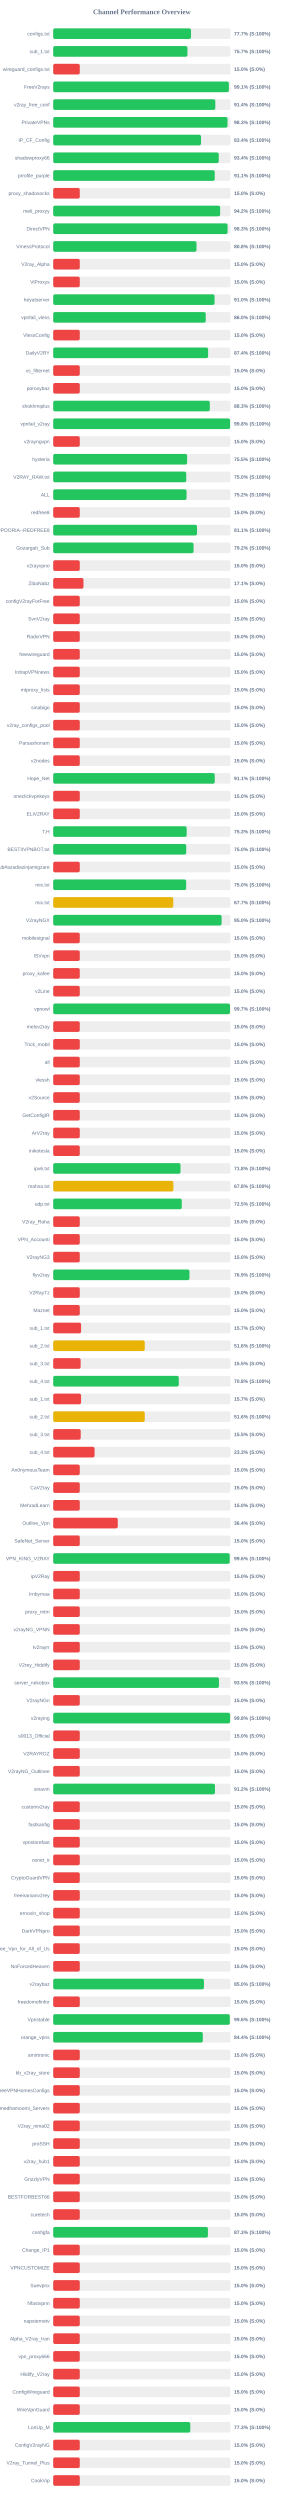
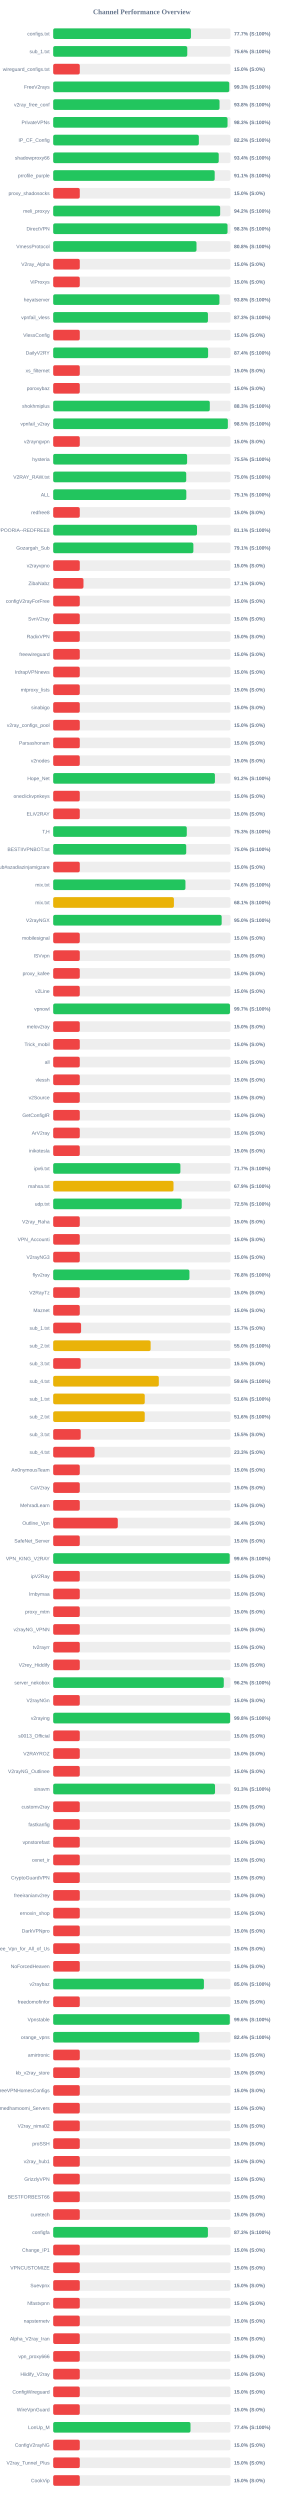
<svg xmlns="http://www.w3.org/2000/svg" width="800" height="7050" version="1.1">
  <style>
        .row { font: 14px Arial; fill: #64748b; }
        .score { font: bold 14px Arial; fill: #64748b; }
    </style>
  <text x="400" y="40" text-anchor="middle" font-size="20px" font-weight="bold" fill="#64748b">Channel Performance Overview</text>
  <rect x="150" y="80" width="500" height="30" fill="#eee" rx="5" />
-   <rect x="150" y="80" width="388.6" height="30" fill="#22c55e" rx="5" />
+   <rect x="150" y="80" width="388.5" height="30" fill="#22c55e" rx="5" />
  <text x="140" y="100" text-anchor="end" class="row">configs.txt</text>
  <text x="660" y="100" text-anchor="start" class="score">77.7% (S:100%)</text>
  <rect x="150" y="130" width="500" height="30" fill="#eee" rx="5" />
-   <rect x="150" y="130" width="378.6" height="30" fill="#22c55e" rx="5" />
+   <rect x="150" y="130" width="378.1" height="30" fill="#22c55e" rx="5" />
  <text x="140" y="150" text-anchor="end" class="row">sub_1.txt</text>
-   <text x="660" y="150" text-anchor="start" class="score">75.7% (S:100%)</text>
+   <text x="660" y="150" text-anchor="start" class="score">75.6% (S:100%)</text>
  <rect x="150" y="180" width="500" height="30" fill="#eee" rx="5" />
  <rect x="150" y="180" width="75.0" height="30" fill="#ef4444" rx="5" />
  <text x="140" y="200" text-anchor="end" class="row">wireguard_configs.txt</text>
  <text x="660" y="200" text-anchor="start" class="score">15.0% (S:0%)</text>
  <rect x="150" y="230" width="500" height="30" fill="#eee" rx="5" />
-   <rect x="150" y="230" width="495.45" height="30" fill="#22c55e" rx="5" />
+   <rect x="150" y="230" width="496.5" height="30" fill="#22c55e" rx="5" />
  <text x="140" y="250" text-anchor="end" class="row">FreeV2rays</text>
-   <text x="660" y="250" text-anchor="start" class="score">99.1% (S:100%)</text>
+   <text x="660" y="250" text-anchor="start" class="score">99.3% (S:100%)</text>
  <rect x="150" y="280" width="500" height="30" fill="#eee" rx="5" />
-   <rect x="150" y="280" width="457.2" height="30" fill="#22c55e" rx="5" />
+   <rect x="150" y="280" width="469.1" height="30" fill="#22c55e" rx="5" />
  <text x="140" y="300" text-anchor="end" class="row">v2ray_free_conf</text>
-   <text x="660" y="300" text-anchor="start" class="score">91.4% (S:100%)</text>
+   <text x="660" y="300" text-anchor="start" class="score">93.8% (S:100%)</text>
  <rect x="150" y="330" width="500" height="30" fill="#eee" rx="5" />
  <rect x="150" y="330" width="491.65" height="30" fill="#22c55e" rx="5" />
  <text x="140" y="350" text-anchor="end" class="row">PrivateVPNs</text>
  <text x="660" y="350" text-anchor="start" class="score">98.3% (S:100%)</text>
  <rect x="150" y="380" width="500" height="30" fill="#eee" rx="5" />
-   <rect x="150" y="380" width="416.85" height="30" fill="#22c55e" rx="5" />
+   <rect x="150" y="380" width="410.75" height="30" fill="#22c55e" rx="5" />
  <text x="140" y="400" text-anchor="end" class="row">IP_CF_Config</text>
-   <text x="660" y="400" text-anchor="start" class="score">83.4% (S:100%)</text>
+   <text x="660" y="400" text-anchor="start" class="score">82.2% (S:100%)</text>
  <rect x="150" y="430" width="500" height="30" fill="#eee" rx="5" />
  <rect x="150" y="430" width="466.85" height="30" fill="#22c55e" rx="5" />
  <text x="140" y="450" text-anchor="end" class="row">shadowproxy66</text>
  <text x="660" y="450" text-anchor="start" class="score">93.4% (S:100%)</text>
  <rect x="150" y="480" width="500" height="30" fill="#eee" rx="5" />
-   <rect x="150" y="480" width="455.55" height="30" fill="#22c55e" rx="5" />
+   <rect x="150" y="480" width="455.45" height="30" fill="#22c55e" rx="5" />
  <text x="140" y="500" text-anchor="end" class="row">prrofile_purple</text>
  <text x="660" y="500" text-anchor="start" class="score">91.1% (S:100%)</text>
  <rect x="150" y="530" width="500" height="30" fill="#eee" rx="5" />
  <rect x="150" y="530" width="75.0" height="30" fill="#ef4444" rx="5" />
  <text x="140" y="550" text-anchor="end" class="row">proxy_shadosocks</text>
  <text x="660" y="550" text-anchor="start" class="score">15.0% (S:0%)</text>
  <rect x="150" y="580" width="500" height="30" fill="#eee" rx="5" />
-   <rect x="150" y="580" width="470.8" height="30" fill="#22c55e" rx="5" />
+   <rect x="150" y="580" width="470.85" height="30" fill="#22c55e" rx="5" />
  <text x="140" y="600" text-anchor="end" class="row">meli_proxyy</text>
  <text x="660" y="600" text-anchor="start" class="score">94.2% (S:100%)</text>
  <rect x="150" y="630" width="500" height="30" fill="#eee" rx="5" />
-   <rect x="150" y="630" width="491.75" height="30" fill="#22c55e" rx="5" />
+   <rect x="150" y="630" width="491.65" height="30" fill="#22c55e" rx="5" />
  <text x="140" y="650" text-anchor="end" class="row">DirectVPN</text>
  <text x="660" y="650" text-anchor="start" class="score">98.3% (S:100%)</text>
  <rect x="150" y="680" width="500" height="30" fill="#eee" rx="5" />
  <rect x="150" y="680" width="404.15" height="30" fill="#22c55e" rx="5" />
  <text x="140" y="700" text-anchor="end" class="row">VmessProtocol</text>
  <text x="660" y="700" text-anchor="start" class="score">80.8% (S:100%)</text>
  <rect x="150" y="730" width="500" height="30" fill="#eee" rx="5" />
  <rect x="150" y="730" width="75.0" height="30" fill="#ef4444" rx="5" />
  <text x="140" y="750" text-anchor="end" class="row">V2ray_Alpha</text>
  <text x="660" y="750" text-anchor="start" class="score">15.0% (S:0%)</text>
  <rect x="150" y="780" width="500" height="30" fill="#eee" rx="5" />
  <rect x="150" y="780" width="75.0" height="30" fill="#ef4444" rx="5" />
  <text x="140" y="800" text-anchor="end" class="row">ViProxys</text>
  <text x="660" y="800" text-anchor="start" class="score">15.0% (S:0%)</text>
  <rect x="150" y="830" width="500" height="30" fill="#eee" rx="5" />
-   <rect x="150" y="830" width="455.05" height="30" fill="#22c55e" rx="5" />
+   <rect x="150" y="830" width="468.85" height="30" fill="#22c55e" rx="5" />
  <text x="140" y="850" text-anchor="end" class="row">heyatserver</text>
-   <text x="660" y="850" text-anchor="start" class="score">91.0% (S:100%)</text>
+   <text x="660" y="850" text-anchor="start" class="score">93.8% (S:100%)</text>
  <rect x="150" y="880" width="500" height="30" fill="#eee" rx="5" />
-   <rect x="150" y="880" width="430.2" height="30" fill="#22c55e" rx="5" />
+   <rect x="150" y="880" width="436.4" height="30" fill="#22c55e" rx="5" />
  <text x="140" y="900" text-anchor="end" class="row">vpnfail_vless</text>
-   <text x="660" y="900" text-anchor="start" class="score">86.0% (S:100%)</text>
+   <text x="660" y="900" text-anchor="start" class="score">87.3% (S:100%)</text>
  <rect x="150" y="930" width="500" height="30" fill="#eee" rx="5" />
  <rect x="150" y="930" width="75.0" height="30" fill="#ef4444" rx="5" />
  <text x="140" y="950" text-anchor="end" class="row">VlessConfig</text>
  <text x="660" y="950" text-anchor="start" class="score">15.0% (S:0%)</text>
  <rect x="150" y="980" width="500" height="30" fill="#eee" rx="5" />
-   <rect x="150" y="980" width="436.9" height="30" fill="#22c55e" rx="5" />
+   <rect x="150" y="980" width="436.85" height="30" fill="#22c55e" rx="5" />
  <text x="140" y="1000" text-anchor="end" class="row">DailyV2RY</text>
  <text x="660" y="1000" text-anchor="start" class="score">87.4% (S:100%)</text>
  <rect x="150" y="1030" width="500" height="30" fill="#eee" rx="5" />
  <rect x="150" y="1030" width="75.0" height="30" fill="#ef4444" rx="5" />
  <text x="140" y="1050" text-anchor="end" class="row">xs_filternet</text>
  <text x="660" y="1050" text-anchor="start" class="score">15.0% (S:0%)</text>
  <rect x="150" y="1080" width="500" height="30" fill="#eee" rx="5" />
  <rect x="150" y="1080" width="75.0" height="30" fill="#ef4444" rx="5" />
  <text x="140" y="1100" text-anchor="end" class="row">poroxybaz</text>
  <text x="660" y="1100" text-anchor="start" class="score">15.0% (S:0%)</text>
  <rect x="150" y="1130" width="500" height="30" fill="#eee" rx="5" />
-   <rect x="150" y="1130" width="441.6" height="30" fill="#22c55e" rx="5" />
+   <rect x="150" y="1130" width="441.65" height="30" fill="#22c55e" rx="5" />
  <text x="140" y="1150" text-anchor="end" class="row">shokhmiplus</text>
  <text x="660" y="1150" text-anchor="start" class="score">88.3% (S:100%)</text>
  <rect x="150" y="1180" width="500" height="30" fill="#eee" rx="5" />
-   <rect x="150" y="1180" width="498.9" height="30" fill="#22c55e" rx="5" />
+   <rect x="150" y="1180" width="492.6" height="30" fill="#22c55e" rx="5" />
  <text x="140" y="1200" text-anchor="end" class="row">vpnfail_v2ray</text>
-   <text x="660" y="1200" text-anchor="start" class="score">99.8% (S:100%)</text>
+   <text x="660" y="1200" text-anchor="start" class="score">98.5% (S:100%)</text>
  <rect x="150" y="1230" width="500" height="30" fill="#eee" rx="5" />
  <rect x="150" y="1230" width="75.0" height="30" fill="#ef4444" rx="5" />
  <text x="140" y="1250" text-anchor="end" class="row">v2rayngvpn</text>
  <text x="660" y="1250" text-anchor="start" class="score">15.0% (S:0%)</text>
  <rect x="150" y="1280" width="500" height="30" fill="#eee" rx="5" />
  <rect x="150" y="1280" width="377.65" height="30" fill="#22c55e" rx="5" />
  <text x="140" y="1300" text-anchor="end" class="row">hysteria</text>
  <text x="660" y="1300" text-anchor="start" class="score">75.5% (S:100%)</text>
  <rect x="150" y="1330" width="500" height="30" fill="#eee" rx="5" />
-   <rect x="150" y="1330" width="375.2" height="30" fill="#22c55e" rx="5" />
+   <rect x="150" y="1330" width="375.15" height="30" fill="#22c55e" rx="5" />
  <text x="140" y="1350" text-anchor="end" class="row">V2RAY_RAW.txt</text>
  <text x="660" y="1350" text-anchor="start" class="score">75.0% (S:100%)</text>
  <rect x="150" y="1380" width="500" height="30" fill="#eee" rx="5" />
-   <rect x="150" y="1380" width="376.1" height="30" fill="#22c55e" rx="5" />
+   <rect x="150" y="1380" width="375.4" height="30" fill="#22c55e" rx="5" />
  <text x="140" y="1400" text-anchor="end" class="row">ALL</text>
-   <text x="660" y="1400" text-anchor="start" class="score">75.2% (S:100%)</text>
+   <text x="660" y="1400" text-anchor="start" class="score">75.1% (S:100%)</text>
  <rect x="150" y="1430" width="500" height="30" fill="#eee" rx="5" />
  <rect x="150" y="1430" width="75.0" height="30" fill="#ef4444" rx="5" />
  <text x="140" y="1450" text-anchor="end" class="row">redfree8</text>
  <text x="660" y="1450" text-anchor="start" class="score">15.0% (S:0%)</text>
  <rect x="150" y="1480" width="500" height="30" fill="#eee" rx="5" />
-   <rect x="150" y="1480" width="405.65" height="30" fill="#22c55e" rx="5" />
+   <rect x="150" y="1480" width="405.6" height="30" fill="#22c55e" rx="5" />
  <text x="140" y="1500" text-anchor="end" class="row">POORIA--REDFREE8.txt#POORIA--REDFREE8</text>
  <text x="660" y="1500" text-anchor="start" class="score">81.1% (S:100%)</text>
  <rect x="150" y="1530" width="500" height="30" fill="#eee" rx="5" />
-   <rect x="150" y="1530" width="395.8" height="30" fill="#22c55e" rx="5" />
+   <rect x="150" y="1530" width="395.3" height="30" fill="#22c55e" rx="5" />
  <text x="140" y="1550" text-anchor="end" class="row">Gozargah_Sub</text>
-   <text x="660" y="1550" text-anchor="start" class="score">79.2% (S:100%)</text>
+   <text x="660" y="1550" text-anchor="start" class="score">79.1% (S:100%)</text>
  <rect x="150" y="1580" width="500" height="30" fill="#eee" rx="5" />
  <rect x="150" y="1580" width="75.0" height="30" fill="#ef4444" rx="5" />
  <text x="140" y="1600" text-anchor="end" class="row">v2rayvpno</text>
  <text x="660" y="1600" text-anchor="start" class="score">15.0% (S:0%)</text>
  <rect x="150" y="1630" width="500" height="30" fill="#eee" rx="5" />
  <rect x="150" y="1630" width="85.4" height="30" fill="#ef4444" rx="5" />
  <text x="140" y="1650" text-anchor="end" class="row">ZibaNabz</text>
  <text x="660" y="1650" text-anchor="start" class="score">17.1% (S:0%)</text>
  <rect x="150" y="1680" width="500" height="30" fill="#eee" rx="5" />
  <rect x="150" y="1680" width="75.0" height="30" fill="#ef4444" rx="5" />
  <text x="140" y="1700" text-anchor="end" class="row">configV2rayForFree</text>
  <text x="660" y="1700" text-anchor="start" class="score">15.0% (S:0%)</text>
  <rect x="150" y="1730" width="500" height="30" fill="#eee" rx="5" />
  <rect x="150" y="1730" width="75.0" height="30" fill="#ef4444" rx="5" />
  <text x="140" y="1750" text-anchor="end" class="row">SvnV2ray</text>
  <text x="660" y="1750" text-anchor="start" class="score">15.0% (S:0%)</text>
  <rect x="150" y="1780" width="500" height="30" fill="#eee" rx="5" />
  <rect x="150" y="1780" width="75.0" height="30" fill="#ef4444" rx="5" />
  <text x="140" y="1800" text-anchor="end" class="row">RadixVPN</text>
  <text x="660" y="1800" text-anchor="start" class="score">15.0% (S:0%)</text>
  <rect x="150" y="1830" width="500" height="30" fill="#eee" rx="5" />
  <rect x="150" y="1830" width="75.0" height="30" fill="#ef4444" rx="5" />
  <text x="140" y="1850" text-anchor="end" class="row">freewireguard</text>
  <text x="660" y="1850" text-anchor="start" class="score">15.0% (S:0%)</text>
  <rect x="150" y="1880" width="500" height="30" fill="#eee" rx="5" />
  <rect x="150" y="1880" width="75.0" height="30" fill="#ef4444" rx="5" />
  <text x="140" y="1900" text-anchor="end" class="row">IrdrapVPNnews</text>
  <text x="660" y="1900" text-anchor="start" class="score">15.0% (S:0%)</text>
  <rect x="150" y="1930" width="500" height="30" fill="#eee" rx="5" />
  <rect x="150" y="1930" width="75.0" height="30" fill="#ef4444" rx="5" />
  <text x="140" y="1950" text-anchor="end" class="row">mtproxy_lists</text>
  <text x="660" y="1950" text-anchor="start" class="score">15.0% (S:0%)</text>
  <rect x="150" y="1980" width="500" height="30" fill="#eee" rx="5" />
  <rect x="150" y="1980" width="75.0" height="30" fill="#ef4444" rx="5" />
  <text x="140" y="2000" text-anchor="end" class="row">sinabigo</text>
  <text x="660" y="2000" text-anchor="start" class="score">15.0% (S:0%)</text>
  <rect x="150" y="2030" width="500" height="30" fill="#eee" rx="5" />
  <rect x="150" y="2030" width="75.0" height="30" fill="#ef4444" rx="5" />
  <text x="140" y="2050" text-anchor="end" class="row">v2ray_configs_pool</text>
  <text x="660" y="2050" text-anchor="start" class="score">15.0% (S:0%)</text>
  <rect x="150" y="2080" width="500" height="30" fill="#eee" rx="5" />
  <rect x="150" y="2080" width="75.0" height="30" fill="#ef4444" rx="5" />
  <text x="140" y="2100" text-anchor="end" class="row">Parsashonam</text>
  <text x="660" y="2100" text-anchor="start" class="score">15.0% (S:0%)</text>
  <rect x="150" y="2130" width="500" height="30" fill="#eee" rx="5" />
  <rect x="150" y="2130" width="75.0" height="30" fill="#ef4444" rx="5" />
  <text x="140" y="2150" text-anchor="end" class="row">v2nodes</text>
  <text x="660" y="2150" text-anchor="start" class="score">15.0% (S:0%)</text>
  <rect x="150" y="2180" width="500" height="30" fill="#eee" rx="5" />
-   <rect x="150" y="2180" width="455.55" height="30" fill="#22c55e" rx="5" />
+   <rect x="150" y="2180" width="456.1" height="30" fill="#22c55e" rx="5" />
  <text x="140" y="2200" text-anchor="end" class="row">Hope_Net</text>
-   <text x="660" y="2200" text-anchor="start" class="score">91.1% (S:100%)</text>
+   <text x="660" y="2200" text-anchor="start" class="score">91.2% (S:100%)</text>
  <rect x="150" y="2230" width="500" height="30" fill="#eee" rx="5" />
  <rect x="150" y="2230" width="75.0" height="30" fill="#ef4444" rx="5" />
  <text x="140" y="2250" text-anchor="end" class="row">oneclickvpnkeys</text>
  <text x="660" y="2250" text-anchor="start" class="score">15.0% (S:0%)</text>
  <rect x="150" y="2280" width="500" height="30" fill="#eee" rx="5" />
  <rect x="150" y="2280" width="75.0" height="30" fill="#ef4444" rx="5" />
  <text x="140" y="2300" text-anchor="end" class="row">ELiV2RAY</text>
  <text x="660" y="2300" text-anchor="start" class="score">15.0% (S:0%)</text>
  <rect x="150" y="2330" width="500" height="30" fill="#eee" rx="5" />
-   <rect x="150" y="2330" width="376.4" height="30" fill="#22c55e" rx="5" />
+   <rect x="150" y="2330" width="376.75" height="30" fill="#22c55e" rx="5" />
  <text x="140" y="2350" text-anchor="end" class="row">T,H</text>
  <text x="660" y="2350" text-anchor="start" class="score">75.3% (S:100%)</text>
  <rect x="150" y="2380" width="500" height="30" fill="#eee" rx="5" />
  <rect x="150" y="2380" width="375.15" height="30" fill="#22c55e" rx="5" />
  <text x="140" y="2400" text-anchor="end" class="row">BESTIIVPNBOT.txt</text>
  <text x="660" y="2400" text-anchor="start" class="score">75.0% (S:100%)</text>
  <rect x="150" y="2430" width="500" height="30" fill="#eee" rx="5" />
  <rect x="150" y="2430" width="75.0" height="30" fill="#ef4444" rx="5" />
  <text x="140" y="2450" text-anchor="end" class="row">Sub#azadiazinjamigzare</text>
  <text x="660" y="2450" text-anchor="start" class="score">15.0% (S:0%)</text>
  <rect x="150" y="2480" width="500" height="30" fill="#eee" rx="5" />
-   <rect x="150" y="2480" width="375.05" height="30" fill="#22c55e" rx="5" />
+   <rect x="150" y="2480" width="372.95" height="30" fill="#22c55e" rx="5" />
  <text x="140" y="2500" text-anchor="end" class="row">mix.txt</text>
-   <text x="660" y="2500" text-anchor="start" class="score">75.0% (S:100%)</text>
+   <text x="660" y="2500" text-anchor="start" class="score">74.6% (S:100%)</text>
  <rect x="150" y="2530" width="500" height="30" fill="#eee" rx="5" />
-   <rect x="150" y="2530" width="338.65" height="30" fill="#eab308" rx="5" />
+   <rect x="150" y="2530" width="340.4" height="30" fill="#eab308" rx="5" />
  <text x="140" y="2550" text-anchor="end" class="row">mix.txt</text>
-   <text x="660" y="2550" text-anchor="start" class="score">67.7% (S:100%)</text>
+   <text x="660" y="2550" text-anchor="start" class="score">68.1% (S:100%)</text>
  <rect x="150" y="2580" width="500" height="30" fill="#eee" rx="5" />
-   <rect x="150" y="2580" width="474.95" height="30" fill="#22c55e" rx="5" />
+   <rect x="150" y="2580" width="475.1" height="30" fill="#22c55e" rx="5" />
  <text x="140" y="2600" text-anchor="end" class="row">V2rayNGX</text>
  <text x="660" y="2600" text-anchor="start" class="score">95.0% (S:100%)</text>
  <rect x="150" y="2630" width="500" height="30" fill="#eee" rx="5" />
  <rect x="150" y="2630" width="75.0" height="30" fill="#ef4444" rx="5" />
  <text x="140" y="2650" text-anchor="end" class="row">mobilesignal</text>
  <text x="660" y="2650" text-anchor="start" class="score">15.0% (S:0%)</text>
  <rect x="150" y="2680" width="500" height="30" fill="#eee" rx="5" />
  <rect x="150" y="2680" width="75.0" height="30" fill="#ef4444" rx="5" />
  <text x="140" y="2700" text-anchor="end" class="row">ISVvpn</text>
  <text x="660" y="2700" text-anchor="start" class="score">15.0% (S:0%)</text>
  <rect x="150" y="2730" width="500" height="30" fill="#eee" rx="5" />
  <rect x="150" y="2730" width="75.0" height="30" fill="#ef4444" rx="5" />
  <text x="140" y="2750" text-anchor="end" class="row">proxy_kafee</text>
  <text x="660" y="2750" text-anchor="start" class="score">15.0% (S:0%)</text>
  <rect x="150" y="2780" width="500" height="30" fill="#eee" rx="5" />
  <rect x="150" y="2780" width="75.0" height="30" fill="#ef4444" rx="5" />
  <text x="140" y="2800" text-anchor="end" class="row">v2Line</text>
  <text x="660" y="2800" text-anchor="start" class="score">15.0% (S:0%)</text>
  <rect x="150" y="2830" width="500" height="30" fill="#eee" rx="5" />
-   <rect x="150" y="2830" width="498.6" height="30" fill="#22c55e" rx="5" />
+   <rect x="150" y="2830" width="498.55" height="30" fill="#22c55e" rx="5" />
  <text x="140" y="2850" text-anchor="end" class="row">vpnowl</text>
  <text x="660" y="2850" text-anchor="start" class="score">99.7% (S:100%)</text>
  <rect x="150" y="2880" width="500" height="30" fill="#eee" rx="5" />
  <rect x="150" y="2880" width="75.0" height="30" fill="#ef4444" rx="5" />
  <text x="140" y="2900" text-anchor="end" class="row">melov2ray</text>
  <text x="660" y="2900" text-anchor="start" class="score">15.0% (S:0%)</text>
  <rect x="150" y="2930" width="500" height="30" fill="#eee" rx="5" />
  <rect x="150" y="2930" width="75.0" height="30" fill="#ef4444" rx="5" />
  <text x="140" y="2950" text-anchor="end" class="row">Trick_mobil</text>
  <text x="660" y="2950" text-anchor="start" class="score">15.0% (S:0%)</text>
  <rect x="150" y="2980" width="500" height="30" fill="#eee" rx="5" />
  <rect x="150" y="2980" width="75.0" height="30" fill="#ef4444" rx="5" />
  <text x="140" y="3000" text-anchor="end" class="row">all</text>
  <text x="660" y="3000" text-anchor="start" class="score">15.0% (S:0%)</text>
  <rect x="150" y="3030" width="500" height="30" fill="#eee" rx="5" />
  <rect x="150" y="3030" width="75.0" height="30" fill="#ef4444" rx="5" />
  <text x="140" y="3050" text-anchor="end" class="row">vlessh</text>
  <text x="660" y="3050" text-anchor="start" class="score">15.0% (S:0%)</text>
  <rect x="150" y="3080" width="500" height="30" fill="#eee" rx="5" />
  <rect x="150" y="3080" width="75.0" height="30" fill="#ef4444" rx="5" />
  <text x="140" y="3100" text-anchor="end" class="row">v2Source</text>
  <text x="660" y="3100" text-anchor="start" class="score">15.0% (S:0%)</text>
  <rect x="150" y="3130" width="500" height="30" fill="#eee" rx="5" />
  <rect x="150" y="3130" width="75.0" height="30" fill="#ef4444" rx="5" />
  <text x="140" y="3150" text-anchor="end" class="row">GetConfigIR</text>
  <text x="660" y="3150" text-anchor="start" class="score">15.0% (S:0%)</text>
  <rect x="150" y="3180" width="500" height="30" fill="#eee" rx="5" />
  <rect x="150" y="3180" width="75.0" height="30" fill="#ef4444" rx="5" />
  <text x="140" y="3200" text-anchor="end" class="row">ArV2ray</text>
  <text x="660" y="3200" text-anchor="start" class="score">15.0% (S:0%)</text>
  <rect x="150" y="3230" width="500" height="30" fill="#eee" rx="5" />
  <rect x="150" y="3230" width="75.0" height="30" fill="#ef4444" rx="5" />
  <text x="140" y="3250" text-anchor="end" class="row">inikotesla</text>
  <text x="660" y="3250" text-anchor="start" class="score">15.0% (S:0%)</text>
  <rect x="150" y="3280" width="500" height="30" fill="#eee" rx="5" />
-   <rect x="150" y="3280" width="359.0" height="30" fill="#22c55e" rx="5" />
+   <rect x="150" y="3280" width="358.7" height="30" fill="#22c55e" rx="5" />
  <text x="140" y="3300" text-anchor="end" class="row">ipv6.txt</text>
-   <text x="660" y="3300" text-anchor="start" class="score">71.8% (S:100%)</text>
+   <text x="660" y="3300" text-anchor="start" class="score">71.7% (S:100%)</text>
  <rect x="150" y="3330" width="500" height="30" fill="#eee" rx="5" />
-   <rect x="150" y="3330" width="338.95" height="30" fill="#eab308" rx="5" />
+   <rect x="150" y="3330" width="339.3" height="30" fill="#eab308" rx="5" />
  <text x="140" y="3350" text-anchor="end" class="row">mahsa.txt</text>
-   <text x="660" y="3350" text-anchor="start" class="score">67.8% (S:100%)</text>
+   <text x="660" y="3350" text-anchor="start" class="score">67.9% (S:100%)</text>
  <rect x="150" y="3380" width="500" height="30" fill="#eee" rx="5" />
  <rect x="150" y="3380" width="362.5" height="30" fill="#22c55e" rx="5" />
  <text x="140" y="3400" text-anchor="end" class="row">udp.txt</text>
  <text x="660" y="3400" text-anchor="start" class="score">72.5% (S:100%)</text>
  <rect x="150" y="3430" width="500" height="30" fill="#eee" rx="5" />
  <rect x="150" y="3430" width="75.0" height="30" fill="#ef4444" rx="5" />
  <text x="140" y="3450" text-anchor="end" class="row">V2ray_Raha</text>
  <text x="660" y="3450" text-anchor="start" class="score">15.0% (S:0%)</text>
  <rect x="150" y="3480" width="500" height="30" fill="#eee" rx="5" />
  <rect x="150" y="3480" width="75.0" height="30" fill="#ef4444" rx="5" />
  <text x="140" y="3500" text-anchor="end" class="row">VPN_Accounti</text>
  <text x="660" y="3500" text-anchor="start" class="score">15.0% (S:0%)</text>
  <rect x="150" y="3530" width="500" height="30" fill="#eee" rx="5" />
  <rect x="150" y="3530" width="75.0" height="30" fill="#ef4444" rx="5" />
  <text x="140" y="3550" text-anchor="end" class="row">V2rayNG3</text>
  <text x="660" y="3550" text-anchor="start" class="score">15.0% (S:0%)</text>
  <rect x="150" y="3580" width="500" height="30" fill="#eee" rx="5" />
-   <rect x="150" y="3580" width="384.3" height="30" fill="#22c55e" rx="5" />
+   <rect x="150" y="3580" width="384.2" height="30" fill="#22c55e" rx="5" />
  <text x="140" y="3600" text-anchor="end" class="row">flyv2ray</text>
-   <text x="660" y="3600" text-anchor="start" class="score">76.9% (S:100%)</text>
+   <text x="660" y="3600" text-anchor="start" class="score">76.8% (S:100%)</text>
  <rect x="150" y="3630" width="500" height="30" fill="#eee" rx="5" />
  <rect x="150" y="3630" width="75.0" height="30" fill="#ef4444" rx="5" />
  <text x="140" y="3650" text-anchor="end" class="row">V2RayTz</text>
  <text x="660" y="3650" text-anchor="start" class="score">15.0% (S:0%)</text>
  <rect x="150" y="3680" width="500" height="30" fill="#eee" rx="5" />
  <rect x="150" y="3680" width="75.0" height="30" fill="#ef4444" rx="5" />
  <text x="140" y="3700" text-anchor="end" class="row">Maznet</text>
  <text x="660" y="3700" text-anchor="start" class="score">15.0% (S:0%)</text>
  <rect x="150" y="3730" width="500" height="30" fill="#eee" rx="5" />
  <rect x="150" y="3730" width="78.65" height="30" fill="#ef4444" rx="5" />
  <text x="140" y="3750" text-anchor="end" class="row">sub_1.txt</text>
  <text x="660" y="3750" text-anchor="start" class="score">15.7% (S:0%)</text>
  <rect x="150" y="3780" width="500" height="30" fill="#eee" rx="5" />
-   <rect x="150" y="3780" width="258.2" height="30" fill="#eab308" rx="5" />
+   <rect x="150" y="3780" width="274.8" height="30" fill="#eab308" rx="5" />
  <text x="140" y="3800" text-anchor="end" class="row">sub_2.txt</text>
-   <text x="660" y="3800" text-anchor="start" class="score">51.6% (S:100%)</text>
+   <text x="660" y="3800" text-anchor="start" class="score">55.0% (S:100%)</text>
  <rect x="150" y="3830" width="500" height="30" fill="#eee" rx="5" />
-   <rect x="150" y="3830" width="77.4" height="30" fill="#ef4444" rx="5" />
+   <rect x="150" y="3830" width="77.55" height="30" fill="#ef4444" rx="5" />
  <text x="140" y="3850" text-anchor="end" class="row">sub_3.txt</text>
  <text x="660" y="3850" text-anchor="start" class="score">15.5% (S:0%)</text>
  <rect x="150" y="3880" width="500" height="30" fill="#eee" rx="5" />
-   <rect x="150" y="3880" width="354.15" height="30" fill="#22c55e" rx="5" />
+   <rect x="150" y="3880" width="297.85" height="30" fill="#eab308" rx="5" />
  <text x="140" y="3900" text-anchor="end" class="row">sub_4.txt</text>
-   <text x="660" y="3900" text-anchor="start" class="score">70.8% (S:100%)</text>
+   <text x="660" y="3900" text-anchor="start" class="score">59.6% (S:100%)</text>
  <rect x="150" y="3930" width="500" height="30" fill="#eee" rx="5" />
-   <rect x="150" y="3930" width="78.65" height="30" fill="#ef4444" rx="5" />
+   <rect x="150" y="3930" width="258.2" height="30" fill="#eab308" rx="5" />
  <text x="140" y="3950" text-anchor="end" class="row">sub_1.txt</text>
-   <text x="660" y="3950" text-anchor="start" class="score">15.7% (S:0%)</text>
+   <text x="660" y="3950" text-anchor="start" class="score">51.6% (S:100%)</text>
  <rect x="150" y="3980" width="500" height="30" fill="#eee" rx="5" />
  <rect x="150" y="3980" width="258.15" height="30" fill="#eab308" rx="5" />
  <text x="140" y="4000" text-anchor="end" class="row">sub_2.txt</text>
  <text x="660" y="4000" text-anchor="start" class="score">51.6% (S:100%)</text>
  <rect x="150" y="4030" width="500" height="30" fill="#eee" rx="5" />
  <rect x="150" y="4030" width="77.6" height="30" fill="#ef4444" rx="5" />
  <text x="140" y="4050" text-anchor="end" class="row">sub_3.txt</text>
  <text x="660" y="4050" text-anchor="start" class="score">15.5% (S:0%)</text>
  <rect x="150" y="4080" width="500" height="30" fill="#eee" rx="5" />
  <rect x="150" y="4080" width="116.65" height="30" fill="#ef4444" rx="5" />
  <text x="140" y="4100" text-anchor="end" class="row">sub_4.txt</text>
  <text x="660" y="4100" text-anchor="start" class="score">23.3% (S:0%)</text>
  <rect x="150" y="4130" width="500" height="30" fill="#eee" rx="5" />
  <rect x="150" y="4130" width="75.0" height="30" fill="#ef4444" rx="5" />
  <text x="140" y="4150" text-anchor="end" class="row">An0nymousTeam</text>
  <text x="660" y="4150" text-anchor="start" class="score">15.0% (S:0%)</text>
  <rect x="150" y="4180" width="500" height="30" fill="#eee" rx="5" />
  <rect x="150" y="4180" width="75.0" height="30" fill="#ef4444" rx="5" />
  <text x="140" y="4200" text-anchor="end" class="row">CaV2ray</text>
  <text x="660" y="4200" text-anchor="start" class="score">15.0% (S:0%)</text>
  <rect x="150" y="4230" width="500" height="30" fill="#eee" rx="5" />
  <rect x="150" y="4230" width="75.0" height="30" fill="#ef4444" rx="5" />
  <text x="140" y="4250" text-anchor="end" class="row">MehradLearn</text>
  <text x="660" y="4250" text-anchor="start" class="score">15.0% (S:0%)</text>
  <rect x="150" y="4280" width="500" height="30" fill="#eee" rx="5" />
  <rect x="150" y="4280" width="182.15" height="30" fill="#ef4444" rx="5" />
  <text x="140" y="4300" text-anchor="end" class="row">Outline_Vpn</text>
  <text x="660" y="4300" text-anchor="start" class="score">36.4% (S:0%)</text>
  <rect x="150" y="4330" width="500" height="30" fill="#eee" rx="5" />
  <rect x="150" y="4330" width="75.0" height="30" fill="#ef4444" rx="5" />
  <text x="140" y="4350" text-anchor="end" class="row">SafeNet_Server</text>
  <text x="660" y="4350" text-anchor="start" class="score">15.0% (S:0%)</text>
  <rect x="150" y="4380" width="500" height="30" fill="#eee" rx="5" />
  <rect x="150" y="4380" width="497.8" height="30" fill="#22c55e" rx="5" />
  <text x="140" y="4400" text-anchor="end" class="row">VPN_KING_V2RAY</text>
  <text x="660" y="4400" text-anchor="start" class="score">99.6% (S:100%)</text>
  <rect x="150" y="4430" width="500" height="30" fill="#eee" rx="5" />
  <rect x="150" y="4430" width="75.0" height="30" fill="#ef4444" rx="5" />
  <text x="140" y="4450" text-anchor="end" class="row">ipV2Ray</text>
  <text x="660" y="4450" text-anchor="start" class="score">15.0% (S:0%)</text>
  <rect x="150" y="4480" width="500" height="30" fill="#eee" rx="5" />
  <rect x="150" y="4480" width="75.0" height="30" fill="#ef4444" rx="5" />
  <text x="140" y="4500" text-anchor="end" class="row">lrnbymaa</text>
  <text x="660" y="4500" text-anchor="start" class="score">15.0% (S:0%)</text>
  <rect x="150" y="4530" width="500" height="30" fill="#eee" rx="5" />
  <rect x="150" y="4530" width="75.0" height="30" fill="#ef4444" rx="5" />
  <text x="140" y="4550" text-anchor="end" class="row">proxy_mtm</text>
  <text x="660" y="4550" text-anchor="start" class="score">15.0% (S:0%)</text>
  <rect x="150" y="4580" width="500" height="30" fill="#eee" rx="5" />
  <rect x="150" y="4580" width="75.0" height="30" fill="#ef4444" rx="5" />
  <text x="140" y="4600" text-anchor="end" class="row">v2rayNG_VPNN</text>
  <text x="660" y="4600" text-anchor="start" class="score">15.0% (S:0%)</text>
  <rect x="150" y="4630" width="500" height="30" fill="#eee" rx="5" />
  <rect x="150" y="4630" width="75.0" height="30" fill="#ef4444" rx="5" />
  <text x="140" y="4650" text-anchor="end" class="row">tv2rayrr</text>
  <text x="660" y="4650" text-anchor="start" class="score">15.0% (S:0%)</text>
  <rect x="150" y="4680" width="500" height="30" fill="#eee" rx="5" />
  <rect x="150" y="4680" width="75.0" height="30" fill="#ef4444" rx="5" />
  <text x="140" y="4700" text-anchor="end" class="row">V2rey_Hiddify</text>
  <text x="660" y="4700" text-anchor="start" class="score">15.0% (S:0%)</text>
  <rect x="150" y="4730" width="500" height="30" fill="#eee" rx="5" />
-   <rect x="150" y="4730" width="467.5" height="30" fill="#22c55e" rx="5" />
+   <rect x="150" y="4730" width="481.05" height="30" fill="#22c55e" rx="5" />
  <text x="140" y="4750" text-anchor="end" class="row">server_nekobox</text>
-   <text x="660" y="4750" text-anchor="start" class="score">93.5% (S:100%)</text>
+   <text x="660" y="4750" text-anchor="start" class="score">96.2% (S:100%)</text>
  <rect x="150" y="4780" width="500" height="30" fill="#eee" rx="5" />
  <rect x="150" y="4780" width="75.0" height="30" fill="#ef4444" rx="5" />
  <text x="140" y="4800" text-anchor="end" class="row">V2rayNGn</text>
  <text x="660" y="4800" text-anchor="start" class="score">15.0% (S:0%)</text>
  <rect x="150" y="4830" width="500" height="30" fill="#eee" rx="5" />
  <rect x="150" y="4830" width="498.95" height="30" fill="#22c55e" rx="5" />
  <text x="140" y="4850" text-anchor="end" class="row">v2raying</text>
  <text x="660" y="4850" text-anchor="start" class="score">99.8% (S:100%)</text>
  <rect x="150" y="4880" width="500" height="30" fill="#eee" rx="5" />
  <rect x="150" y="4880" width="75.0" height="30" fill="#ef4444" rx="5" />
  <text x="140" y="4900" text-anchor="end" class="row">s0013_Official</text>
  <text x="660" y="4900" text-anchor="start" class="score">15.0% (S:0%)</text>
  <rect x="150" y="4930" width="500" height="30" fill="#eee" rx="5" />
  <rect x="150" y="4930" width="75.0" height="30" fill="#ef4444" rx="5" />
  <text x="140" y="4950" text-anchor="end" class="row">V2RAYROZ</text>
  <text x="660" y="4950" text-anchor="start" class="score">15.0% (S:0%)</text>
  <rect x="150" y="4980" width="500" height="30" fill="#eee" rx="5" />
  <rect x="150" y="4980" width="75.0" height="30" fill="#ef4444" rx="5" />
  <text x="140" y="5000" text-anchor="end" class="row">V2rayNG_Outlinee</text>
  <text x="660" y="5000" text-anchor="start" class="score">15.0% (S:0%)</text>
  <rect x="150" y="5030" width="500" height="30" fill="#eee" rx="5" />
-   <rect x="150" y="5030" width="456.25" height="30" fill="#22c55e" rx="5" />
+   <rect x="150" y="5030" width="456.35" height="30" fill="#22c55e" rx="5" />
  <text x="140" y="5050" text-anchor="end" class="row">sinavm</text>
-   <text x="660" y="5050" text-anchor="start" class="score">91.2% (S:100%)</text>
+   <text x="660" y="5050" text-anchor="start" class="score">91.3% (S:100%)</text>
  <rect x="150" y="5080" width="500" height="30" fill="#eee" rx="5" />
  <rect x="150" y="5080" width="75.0" height="30" fill="#ef4444" rx="5" />
  <text x="140" y="5100" text-anchor="end" class="row">customv2ray</text>
  <text x="660" y="5100" text-anchor="start" class="score">15.0% (S:0%)</text>
  <rect x="150" y="5130" width="500" height="30" fill="#eee" rx="5" />
  <rect x="150" y="5130" width="75.0" height="30" fill="#ef4444" rx="5" />
  <text x="140" y="5150" text-anchor="end" class="row">fastkanfig</text>
  <text x="660" y="5150" text-anchor="start" class="score">15.0% (S:0%)</text>
  <rect x="150" y="5180" width="500" height="30" fill="#eee" rx="5" />
  <rect x="150" y="5180" width="75.0" height="30" fill="#ef4444" rx="5" />
  <text x="140" y="5200" text-anchor="end" class="row">vpnstorefast</text>
  <text x="660" y="5200" text-anchor="start" class="score">15.0% (S:0%)</text>
  <rect x="150" y="5230" width="500" height="30" fill="#eee" rx="5" />
  <rect x="150" y="5230" width="75.0" height="30" fill="#ef4444" rx="5" />
  <text x="140" y="5250" text-anchor="end" class="row">oxnet_ir</text>
  <text x="660" y="5250" text-anchor="start" class="score">15.0% (S:0%)</text>
  <rect x="150" y="5280" width="500" height="30" fill="#eee" rx="5" />
  <rect x="150" y="5280" width="75.0" height="30" fill="#ef4444" rx="5" />
  <text x="140" y="5300" text-anchor="end" class="row">CryptoGuardVPN</text>
  <text x="660" y="5300" text-anchor="start" class="score">15.0% (S:0%)</text>
  <rect x="150" y="5330" width="500" height="30" fill="#eee" rx="5" />
  <rect x="150" y="5330" width="75.0" height="30" fill="#ef4444" rx="5" />
  <text x="140" y="5350" text-anchor="end" class="row">freeiranianv2rey</text>
  <text x="660" y="5350" text-anchor="start" class="score">15.0% (S:0%)</text>
  <rect x="150" y="5380" width="500" height="30" fill="#eee" rx="5" />
  <rect x="150" y="5380" width="75.0" height="30" fill="#ef4444" rx="5" />
  <text x="140" y="5400" text-anchor="end" class="row">ernoxin_shop</text>
  <text x="660" y="5400" text-anchor="start" class="score">15.0% (S:0%)</text>
  <rect x="150" y="5430" width="500" height="30" fill="#eee" rx="5" />
  <rect x="150" y="5430" width="75.0" height="30" fill="#ef4444" rx="5" />
  <text x="140" y="5450" text-anchor="end" class="row">DarkVPNpro</text>
  <text x="660" y="5450" text-anchor="start" class="score">15.0% (S:0%)</text>
  <rect x="150" y="5480" width="500" height="30" fill="#eee" rx="5" />
  <rect x="150" y="5480" width="75.0" height="30" fill="#ef4444" rx="5" />
  <text x="140" y="5500" text-anchor="end" class="row">Free_Vpn_for_All_of_Us</text>
  <text x="660" y="5500" text-anchor="start" class="score">15.0% (S:0%)</text>
  <rect x="150" y="5530" width="500" height="30" fill="#eee" rx="5" />
  <rect x="150" y="5530" width="75.0" height="30" fill="#ef4444" rx="5" />
  <text x="140" y="5550" text-anchor="end" class="row">NoForcedHeaven</text>
  <text x="660" y="5550" text-anchor="start" class="score">15.0% (S:0%)</text>
  <rect x="150" y="5580" width="500" height="30" fill="#eee" rx="5" />
-   <rect x="150" y="5580" width="425.15" height="30" fill="#22c55e" rx="5" />
+   <rect x="150" y="5580" width="425.05" height="30" fill="#22c55e" rx="5" />
  <text x="140" y="5600" text-anchor="end" class="row">v2raybaz</text>
  <text x="660" y="5600" text-anchor="start" class="score">85.0% (S:100%)</text>
  <rect x="150" y="5630" width="500" height="30" fill="#eee" rx="5" />
  <rect x="150" y="5630" width="75.0" height="30" fill="#ef4444" rx="5" />
  <text x="140" y="5650" text-anchor="end" class="row">freedomofinfor</text>
  <text x="660" y="5650" text-anchor="start" class="score">15.0% (S:0%)</text>
  <rect x="150" y="5680" width="500" height="30" fill="#eee" rx="5" />
  <rect x="150" y="5680" width="498.05" height="30" fill="#22c55e" rx="5" />
  <text x="140" y="5700" text-anchor="end" class="row">Vpnstable</text>
  <text x="660" y="5700" text-anchor="start" class="score">99.6% (S:100%)</text>
  <rect x="150" y="5730" width="500" height="30" fill="#eee" rx="5" />
-   <rect x="150" y="5730" width="421.9" height="30" fill="#22c55e" rx="5" />
+   <rect x="150" y="5730" width="412.2" height="30" fill="#22c55e" rx="5" />
  <text x="140" y="5750" text-anchor="end" class="row">orange_vpns</text>
-   <text x="660" y="5750" text-anchor="start" class="score">84.4% (S:100%)</text>
+   <text x="660" y="5750" text-anchor="start" class="score">82.4% (S:100%)</text>
  <rect x="150" y="5780" width="500" height="30" fill="#eee" rx="5" />
  <rect x="150" y="5780" width="75.0" height="30" fill="#ef4444" rx="5" />
  <text x="140" y="5800" text-anchor="end" class="row">amirtronic</text>
  <text x="660" y="5800" text-anchor="start" class="score">15.0% (S:0%)</text>
  <rect x="150" y="5830" width="500" height="30" fill="#eee" rx="5" />
  <rect x="150" y="5830" width="75.0" height="30" fill="#ef4444" rx="5" />
  <text x="140" y="5850" text-anchor="end" class="row">kb_v2ray_store</text>
  <text x="660" y="5850" text-anchor="start" class="score">15.0% (S:0%)</text>
  <rect x="150" y="5880" width="500" height="30" fill="#eee" rx="5" />
  <rect x="150" y="5880" width="75.0" height="30" fill="#ef4444" rx="5" />
  <text x="140" y="5900" text-anchor="end" class="row">FreeVPNHomesConfigs</text>
  <text x="660" y="5900" text-anchor="start" class="score">15.0% (S:0%)</text>
  <rect x="150" y="5930" width="500" height="30" fill="#eee" rx="5" />
  <rect x="150" y="5930" width="75.0" height="30" fill="#ef4444" rx="5" />
  <text x="140" y="5950" text-anchor="end" class="row">Ahmedhamoomi_Servers</text>
  <text x="660" y="5950" text-anchor="start" class="score">15.0% (S:0%)</text>
  <rect x="150" y="5980" width="500" height="30" fill="#eee" rx="5" />
  <rect x="150" y="5980" width="75.0" height="30" fill="#ef4444" rx="5" />
  <text x="140" y="6000" text-anchor="end" class="row">V2ray_nima02</text>
  <text x="660" y="6000" text-anchor="start" class="score">15.0% (S:0%)</text>
  <rect x="150" y="6030" width="500" height="30" fill="#eee" rx="5" />
  <rect x="150" y="6030" width="75.0" height="30" fill="#ef4444" rx="5" />
  <text x="140" y="6050" text-anchor="end" class="row">proSSH</text>
  <text x="660" y="6050" text-anchor="start" class="score">15.0% (S:0%)</text>
  <rect x="150" y="6080" width="500" height="30" fill="#eee" rx="5" />
  <rect x="150" y="6080" width="75.0" height="30" fill="#ef4444" rx="5" />
  <text x="140" y="6100" text-anchor="end" class="row">v2ray_hub1</text>
  <text x="660" y="6100" text-anchor="start" class="score">15.0% (S:0%)</text>
  <rect x="150" y="6130" width="500" height="30" fill="#eee" rx="5" />
  <rect x="150" y="6130" width="75.0" height="30" fill="#ef4444" rx="5" />
  <text x="140" y="6150" text-anchor="end" class="row">GrizzlyVPN</text>
  <text x="660" y="6150" text-anchor="start" class="score">15.0% (S:0%)</text>
  <rect x="150" y="6180" width="500" height="30" fill="#eee" rx="5" />
  <rect x="150" y="6180" width="75.0" height="30" fill="#ef4444" rx="5" />
  <text x="140" y="6200" text-anchor="end" class="row">BESTFORBEST66</text>
  <text x="660" y="6200" text-anchor="start" class="score">15.0% (S:0%)</text>
  <rect x="150" y="6230" width="500" height="30" fill="#eee" rx="5" />
  <rect x="150" y="6230" width="75.0" height="30" fill="#ef4444" rx="5" />
  <text x="140" y="6250" text-anchor="end" class="row">curetech</text>
  <text x="660" y="6250" text-anchor="start" class="score">15.0% (S:0%)</text>
  <rect x="150" y="6280" width="500" height="30" fill="#eee" rx="5" />
  <rect x="150" y="6280" width="436.35" height="30" fill="#22c55e" rx="5" />
  <text x="140" y="6300" text-anchor="end" class="row">configfa</text>
  <text x="660" y="6300" text-anchor="start" class="score">87.3% (S:100%)</text>
  <rect x="150" y="6330" width="500" height="30" fill="#eee" rx="5" />
  <rect x="150" y="6330" width="75.0" height="30" fill="#ef4444" rx="5" />
  <text x="140" y="6350" text-anchor="end" class="row">Change_IP1</text>
  <text x="660" y="6350" text-anchor="start" class="score">15.0% (S:0%)</text>
  <rect x="150" y="6380" width="500" height="30" fill="#eee" rx="5" />
  <rect x="150" y="6380" width="75.0" height="30" fill="#ef4444" rx="5" />
  <text x="140" y="6400" text-anchor="end" class="row">VPNCUSTOMIZE</text>
  <text x="660" y="6400" text-anchor="start" class="score">15.0% (S:0%)</text>
  <rect x="150" y="6430" width="500" height="30" fill="#eee" rx="5" />
  <rect x="150" y="6430" width="75.0" height="30" fill="#ef4444" rx="5" />
  <text x="140" y="6450" text-anchor="end" class="row">Suevpnx</text>
  <text x="660" y="6450" text-anchor="start" class="score">15.0% (S:0%)</text>
  <rect x="150" y="6480" width="500" height="30" fill="#eee" rx="5" />
  <rect x="150" y="6480" width="75.0" height="30" fill="#ef4444" rx="5" />
  <text x="140" y="6500" text-anchor="end" class="row">Nfastvpnn</text>
  <text x="660" y="6500" text-anchor="start" class="score">15.0% (S:0%)</text>
  <rect x="150" y="6530" width="500" height="30" fill="#eee" rx="5" />
  <rect x="150" y="6530" width="75.0" height="30" fill="#ef4444" rx="5" />
  <text x="140" y="6550" text-anchor="end" class="row">napsternetv</text>
  <text x="660" y="6550" text-anchor="start" class="score">15.0% (S:0%)</text>
  <rect x="150" y="6580" width="500" height="30" fill="#eee" rx="5" />
  <rect x="150" y="6580" width="75.0" height="30" fill="#ef4444" rx="5" />
  <text x="140" y="6600" text-anchor="end" class="row">Alpha_V2ray_Iran</text>
  <text x="660" y="6600" text-anchor="start" class="score">15.0% (S:0%)</text>
  <rect x="150" y="6630" width="500" height="30" fill="#eee" rx="5" />
  <rect x="150" y="6630" width="75.0" height="30" fill="#ef4444" rx="5" />
  <text x="140" y="6650" text-anchor="end" class="row">vpn_proxy666</text>
  <text x="660" y="6650" text-anchor="start" class="score">15.0% (S:0%)</text>
  <rect x="150" y="6680" width="500" height="30" fill="#eee" rx="5" />
  <rect x="150" y="6680" width="75.0" height="30" fill="#ef4444" rx="5" />
  <text x="140" y="6700" text-anchor="end" class="row">Hiidify_V2ray</text>
  <text x="660" y="6700" text-anchor="start" class="score">15.0% (S:0%)</text>
  <rect x="150" y="6730" width="500" height="30" fill="#eee" rx="5" />
  <rect x="150" y="6730" width="75.0" height="30" fill="#ef4444" rx="5" />
  <text x="140" y="6750" text-anchor="end" class="row">ConfigWireguard</text>
  <text x="660" y="6750" text-anchor="start" class="score">15.0% (S:0%)</text>
  <rect x="150" y="6780" width="500" height="30" fill="#eee" rx="5" />
  <rect x="150" y="6780" width="75.0" height="30" fill="#ef4444" rx="5" />
  <text x="140" y="6800" text-anchor="end" class="row">WireVpnGuard</text>
  <text x="660" y="6800" text-anchor="start" class="score">15.0% (S:0%)</text>
  <rect x="150" y="6830" width="500" height="30" fill="#eee" rx="5" />
-   <rect x="150" y="6830" width="386.6" height="30" fill="#22c55e" rx="5" />
+   <rect x="150" y="6830" width="387.2" height="30" fill="#22c55e" rx="5" />
  <text x="140" y="6850" text-anchor="end" class="row">LonUp_M</text>
-   <text x="660" y="6850" text-anchor="start" class="score">77.3% (S:100%)</text>
+   <text x="660" y="6850" text-anchor="start" class="score">77.4% (S:100%)</text>
  <rect x="150" y="6880" width="500" height="30" fill="#eee" rx="5" />
  <rect x="150" y="6880" width="75.0" height="30" fill="#ef4444" rx="5" />
  <text x="140" y="6900" text-anchor="end" class="row">ConfigV2rayNG</text>
  <text x="660" y="6900" text-anchor="start" class="score">15.0% (S:0%)</text>
  <rect x="150" y="6930" width="500" height="30" fill="#eee" rx="5" />
  <rect x="150" y="6930" width="75.0" height="30" fill="#ef4444" rx="5" />
  <text x="140" y="6950" text-anchor="end" class="row">V2ray_Tunnel_Plus</text>
  <text x="660" y="6950" text-anchor="start" class="score">15.0% (S:0%)</text>
  <rect x="150" y="6980" width="500" height="30" fill="#eee" rx="5" />
  <rect x="150" y="6980" width="75.0" height="30" fill="#ef4444" rx="5" />
  <text x="140" y="7000" text-anchor="end" class="row">CookVip</text>
  <text x="660" y="7000" text-anchor="start" class="score">15.0% (S:0%)</text>
</svg>
